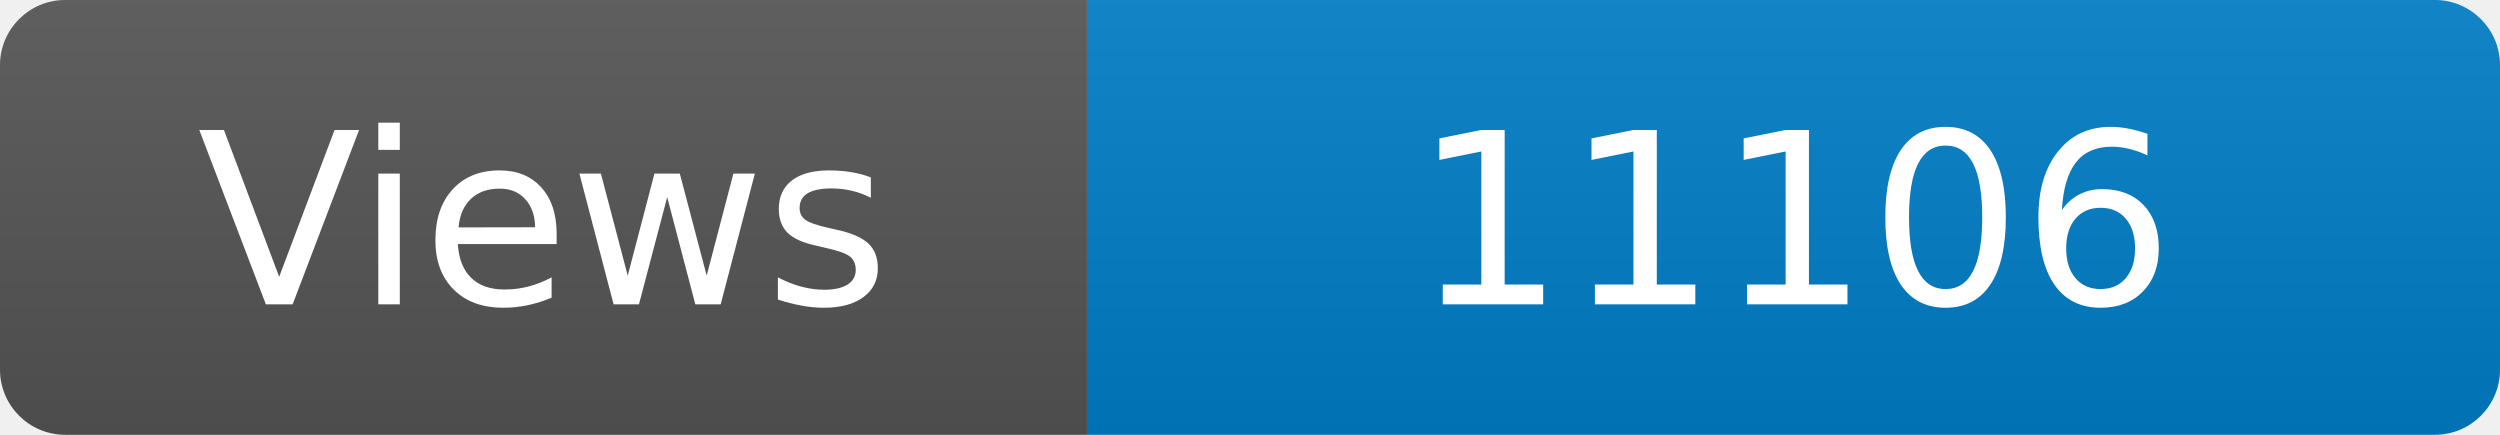
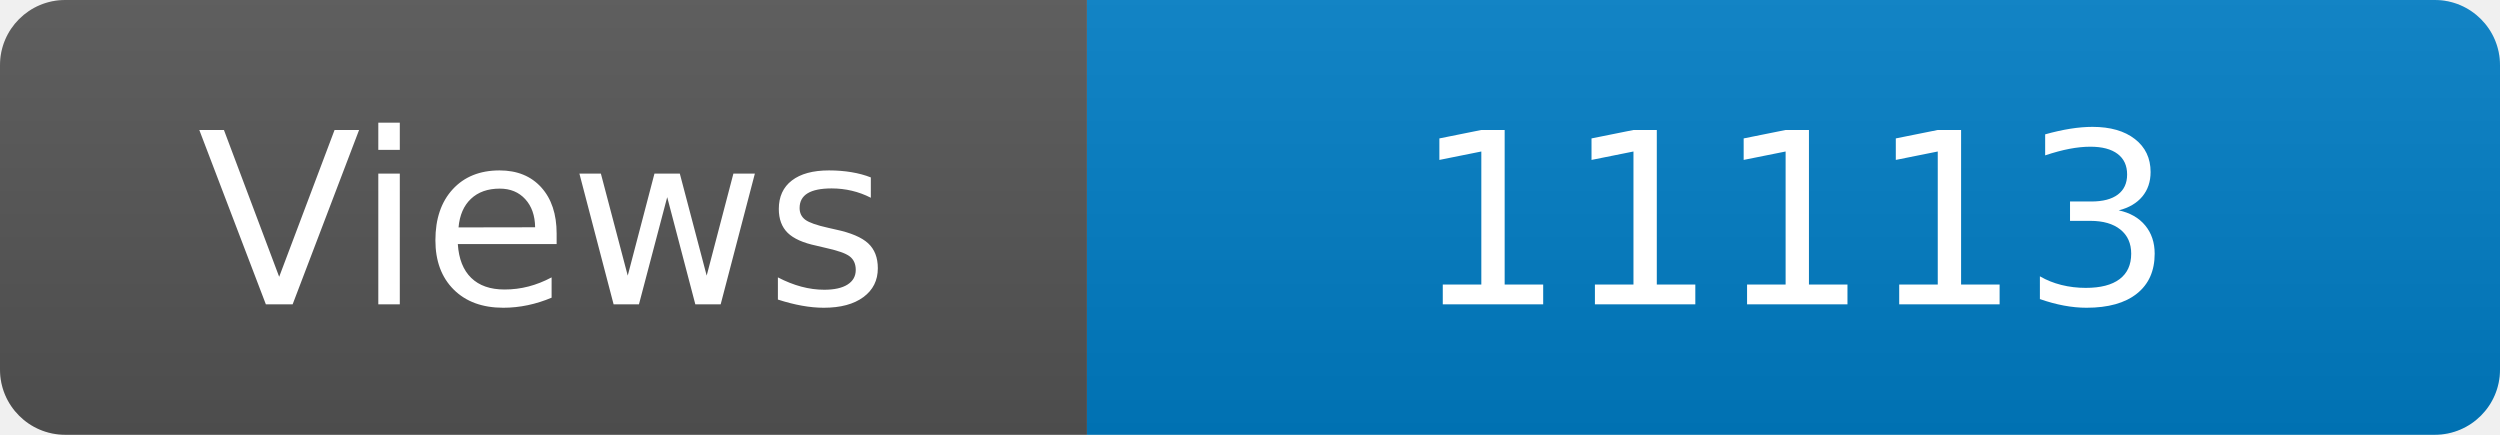
<svg xmlns="http://www.w3.org/2000/svg" width="115" height="20" role="img" aria-label="Maintained?: yes">
  <linearGradient id="s" x2="0" y2="100%">
    <stop offset="0" stop-color="#bbb" stop-opacity=".1" />
    <stop offset="1" stop-opacity=".1" />
  </linearGradient>
  <clipPath id="r">
    <rect width="115" height="20" rx="3" fill="#fff" />
  </clipPath>
  <g clip-path="url(#r)">
    <rect width="50" height="20" fill="#555" />
    <rect x="50" width="160" height="20" fill="#007ec6" />
    <rect width="115" height="20" fill="url(#s)" />
  </g>
  <g fill="#fff" text-anchor="middle" font-family="Verdana,Geneva,DejaVu Sans,sans-serif" font-size="110">
    <text x="250" y="140" transform="scale(.1)" fill="#fff">Views</text>
-     <text x="825" y="140" transform="scale(.1)" fill="#fff">11106</text>
+     <text x="825" y="140" transform="scale(.1)" fill="#fff">11113</text>
  </g>
</svg>
